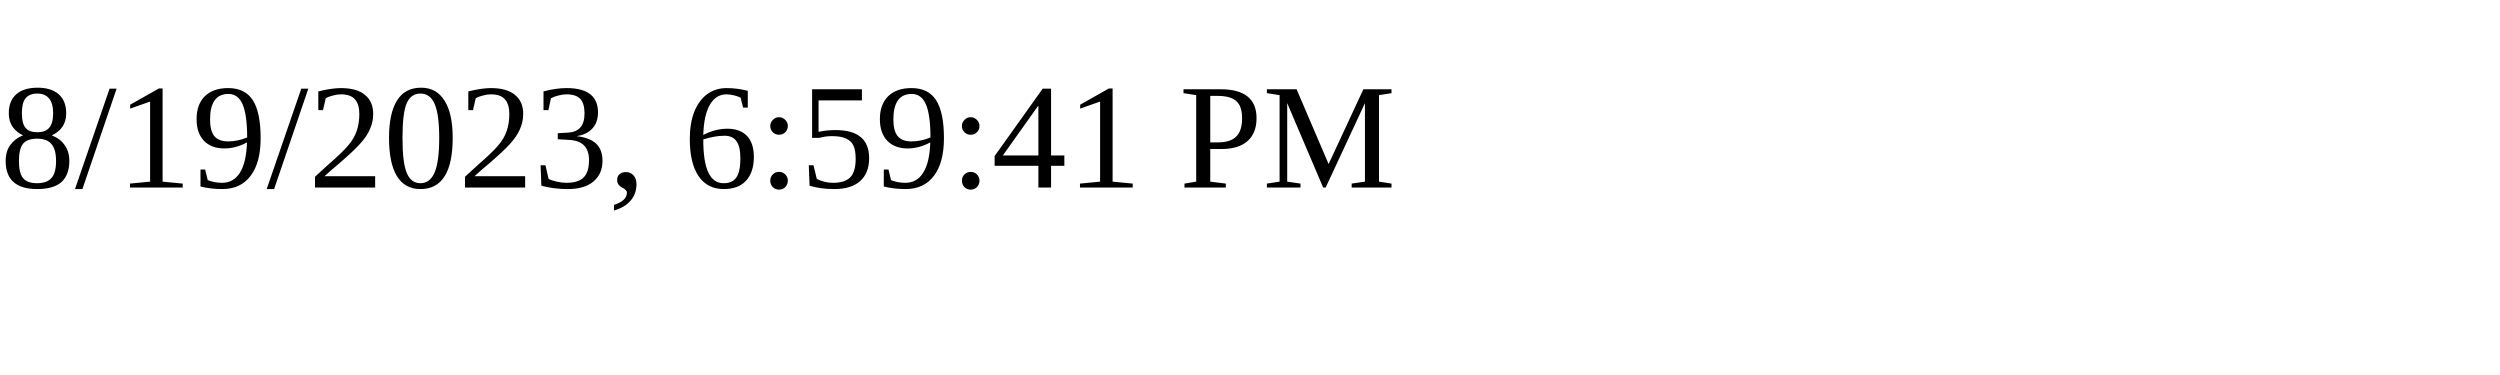
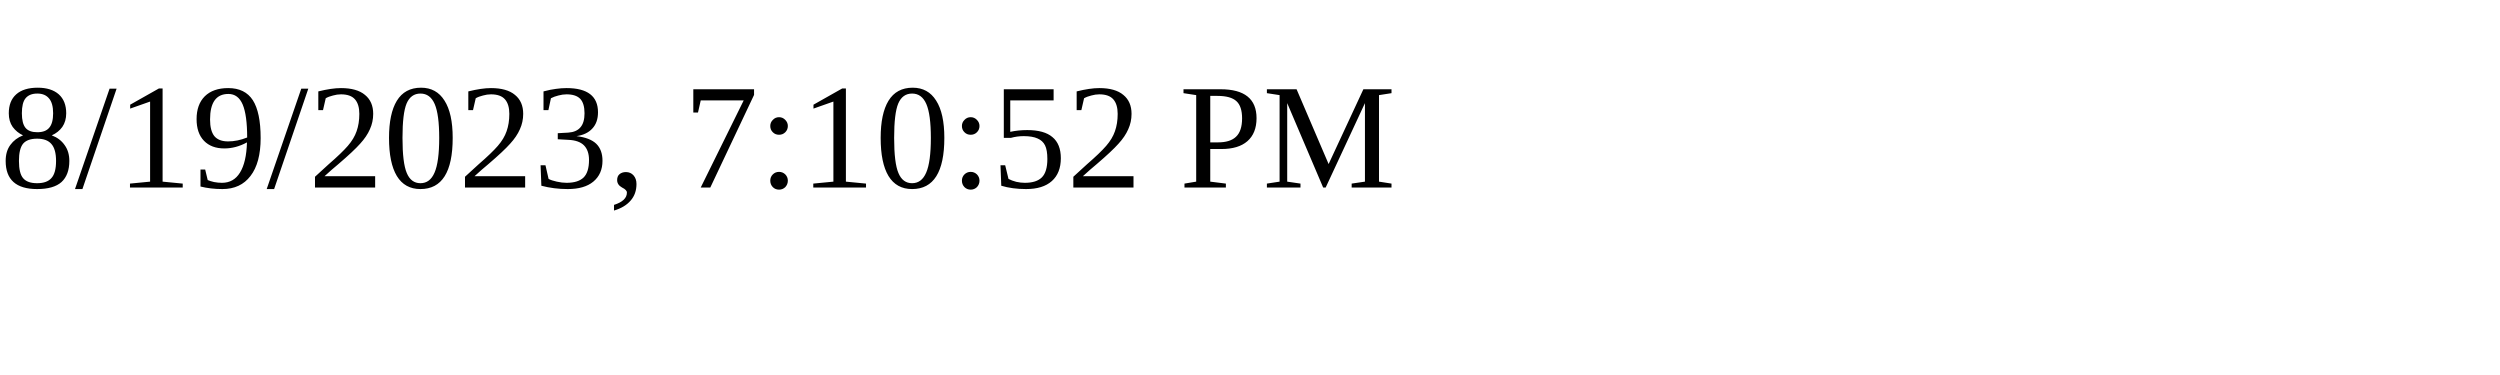
<svg xmlns="http://www.w3.org/2000/svg" height="30" width="200">
-   <text x="0" y="15">8/19/2023, 6:59:41 PM</text>
+   <text x="0" y="15">8/19/2023, 7:10:52 PM</text>
</svg>
